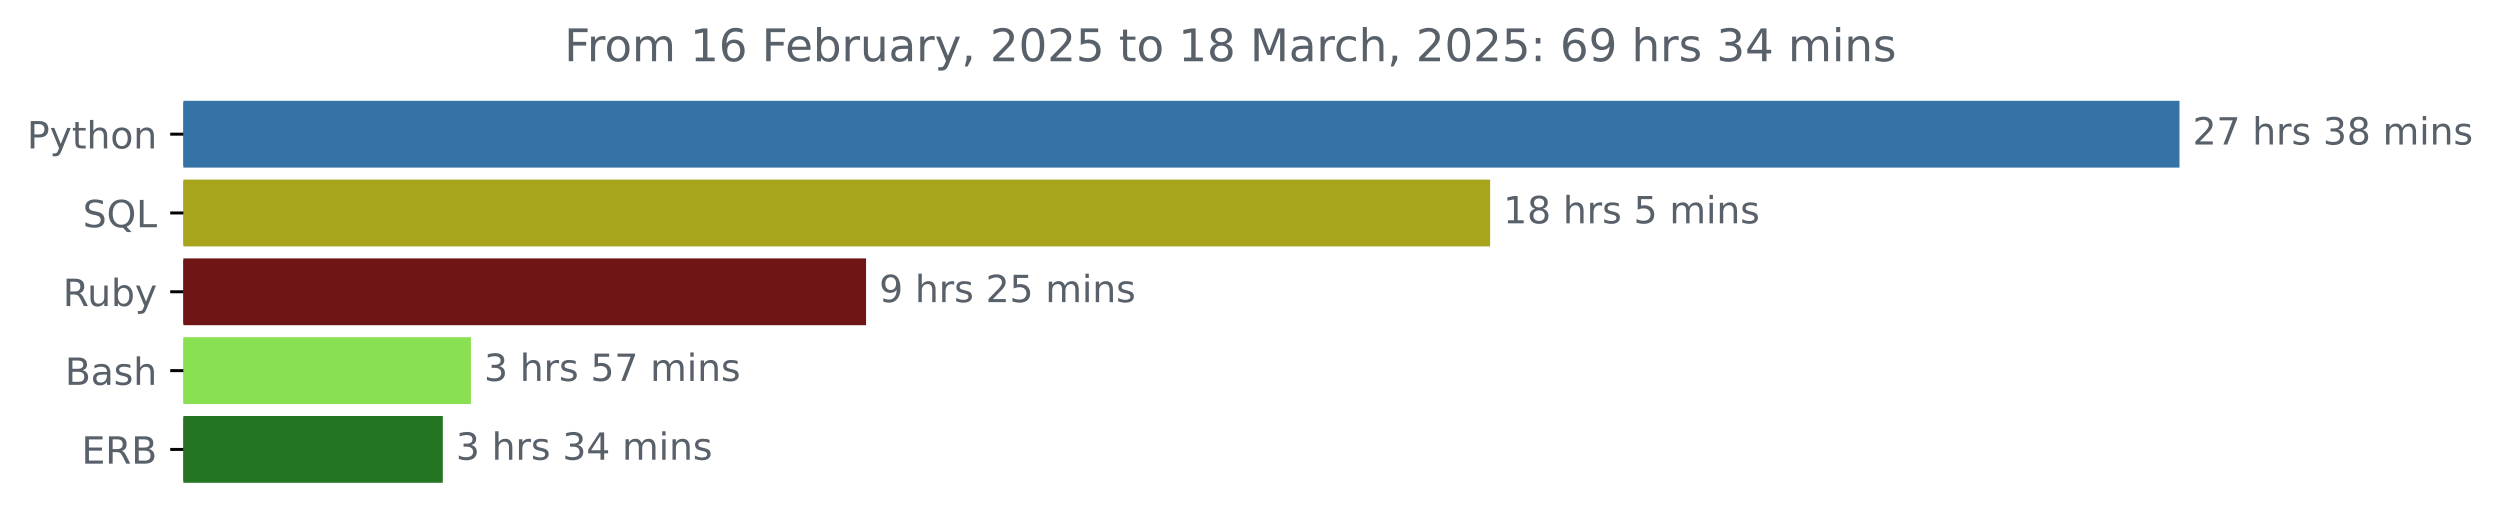
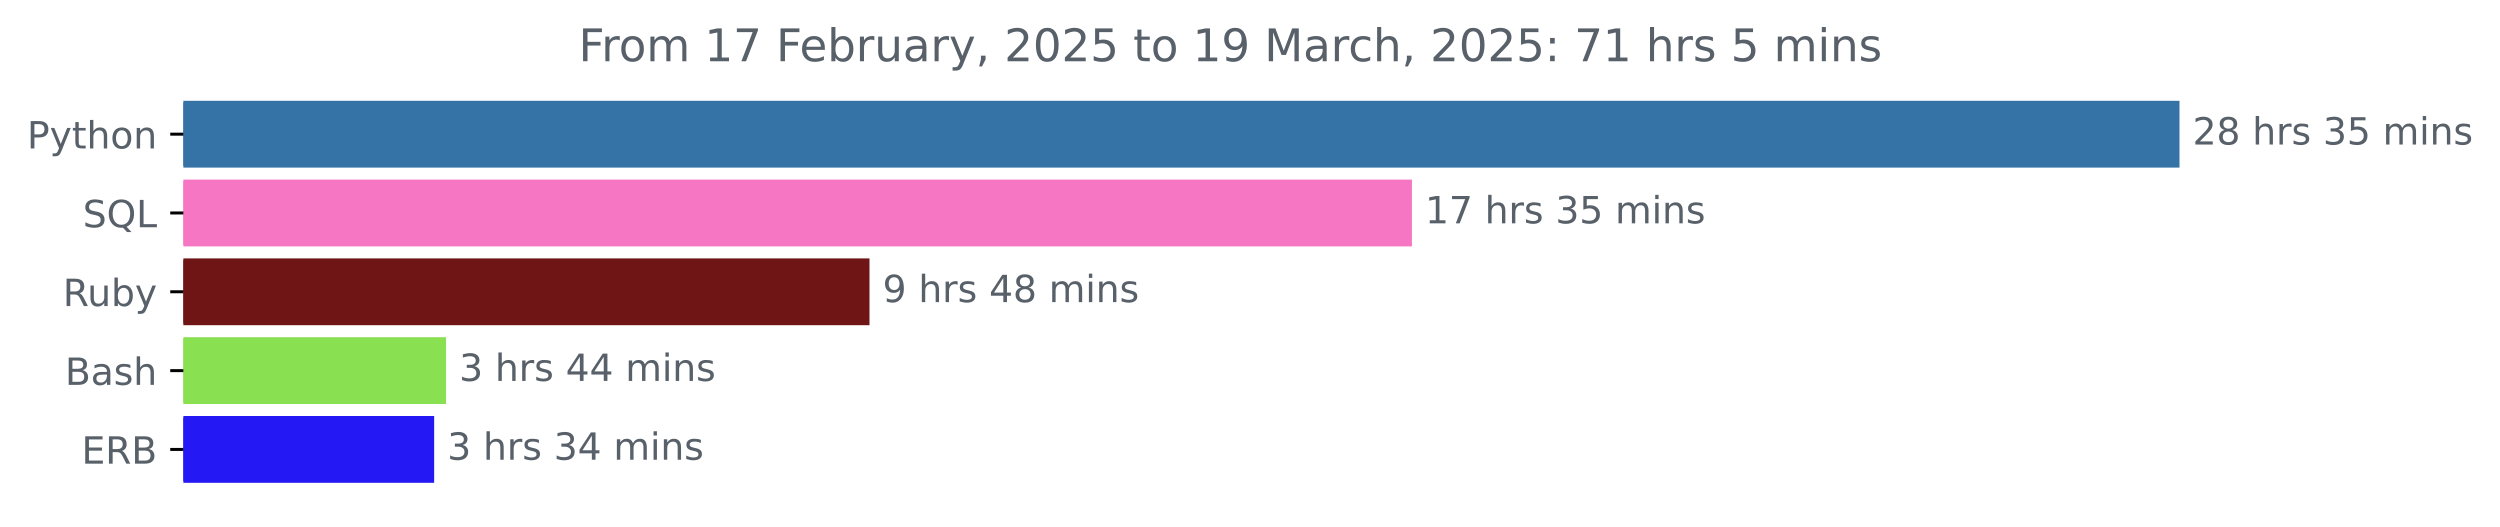
<svg xmlns="http://www.w3.org/2000/svg" xmlns:xlink="http://www.w3.org/1999/xlink" width="666.199pt" height="140.398pt" viewBox="0 0 666.199 140.398" version="1.1">
  <defs>
    <style type="text/css">*{stroke-linejoin: round; stroke-linecap: butt}</style>
  </defs>
  <g id="figure_1">
    <g id="patch_1">
      <path d="M 0 140.398  L 666.199 140.398  L 666.199 0  L 0 0  L 0 140.398  z " style="fill: none" />
    </g>
    <g id="axes_1">
      <g id="patch_2">
-         <path d="M 48.862 27.358  L 580.291 27.358  L 580.291 44.158  L 48.862 44.158  z " clip-path="url(#pb83075891c)" style="fill: #3572a5; stroke: #3572a5; stroke-linejoin: miter" />
+         <path d="M 48.862 27.358  L 580.291 27.358  L 580.291 44.158  L 48.862 44.158  z " clip-path="url(#p4d534accfb)" style="fill: #3572a5; stroke: #3572a5; stroke-linejoin: miter" />
      </g>
      <g id="patch_3">
-         <path d="M 48.862 48.358  L 396.592 48.358  L 396.592 65.158  L 48.862 65.158  z " clip-path="url(#pb83075891c)" style="fill: #a8a41b; stroke: #a8a41b; stroke-linejoin: miter" />
+         <path d="M 48.862 48.358  L 375.753 48.358  L 375.753 65.158  L 48.862 65.158  z " clip-path="url(#p4d534accfb)" style="fill: #f776c3; stroke: #f776c3; stroke-linejoin: miter" />
      </g>
      <g id="patch_4">
-         <path d="M 48.862 69.358  L 230.287 69.358  L 230.287 86.158  L 48.862 86.158  z " clip-path="url(#pb83075891c)" style="fill: #701516; stroke: #701516; stroke-linejoin: miter" />
+         <path d="M 48.862 69.358  L 231.202 69.358  L 231.202 86.158  L 48.862 86.158  z " clip-path="url(#p4d534accfb)" style="fill: #701516; stroke: #701516; stroke-linejoin: miter" />
      </g>
      <g id="patch_5">
-         <path d="M 48.862 90.358  L 124.991 90.358  L 124.991 107.158  L 48.862 107.158  z " clip-path="url(#pb83075891c)" style="fill: #89e051; stroke: #89e051; stroke-linejoin: miter" />
+         <path d="M 48.862 90.358  L 118.363 90.358  L 118.363 107.158  L 48.862 107.158  z " clip-path="url(#p4d534accfb)" style="fill: #89e051; stroke: #89e051; stroke-linejoin: miter" />
      </g>
      <g id="patch_6">
-         <path d="M 48.862 111.358  L 117.499 111.358  L 117.499 128.158  L 48.862 128.158  z " clip-path="url(#pb83075891c)" style="fill: #237522; stroke: #237522; stroke-linejoin: miter" />
+         <path d="M 48.862 111.358  L 115.192 111.358  L 115.192 128.158  L 48.862 128.158  z " clip-path="url(#p4d534accfb)" style="fill: #2418f4; stroke: #2418f4; stroke-linejoin: miter" />
      </g>
      <g id="matplotlib.axis_1" />
      <g id="matplotlib.axis_2">
        <g id="ytick_1">
          <g id="line2d_1">
            <defs>
-               <path id="m1a593409ee" d="M 0 0  L -3.5 0  " style="stroke: #000000; stroke-width: 0.8" />
+               <path id="m0fdc1e078c" d="M 0 0  L -3.5 0  " style="stroke: #000000; stroke-width: 0.8" />
            </defs>
            <g>
-               <use xlink:href="#m1a593409ee" x="48.862" y="35.758" style="stroke: #000000; stroke-width: 0.8" />
+               <use xlink:href="#m0fdc1e078c" x="48.862" y="35.758" style="stroke: #000000; stroke-width: 0.8" />
            </g>
          </g>
          <g id="text_1">
            <g style="fill: #586069" transform="translate(7.2 39.55734) scale(0.1 -0.1)">
              <defs>
                <path id="DejaVuSans-50" d="M 1259 4147  L 1259 2394  L 2053 2394  Q 2494 2394 2734 2622  Q 2975 2850 2975 3272  Q 2975 3691 2734 3919  Q 2494 4147 2053 4147  L 1259 4147  z M 628 4666  L 2053 4666  Q 2838 4666 3239 4311  Q 3641 3956 3641 3272  Q 3641 2581 3239 2228  Q 2838 1875 2053 1875  L 1259 1875  L 1259 0  L 628 0  L 628 4666  z " transform="scale(0.015625)" />
                <path id="DejaVuSans-79" d="M 2059 -325  Q 1816 -950 1584 -1140  Q 1353 -1331 966 -1331  L 506 -1331  L 506 -850  L 844 -850  Q 1081 -850 1212 -737  Q 1344 -625 1503 -206  L 1606 56  L 191 3500  L 800 3500  L 1894 763  L 2988 3500  L 3597 3500  L 2059 -325  z " transform="scale(0.015625)" />
                <path id="DejaVuSans-74" d="M 1172 4494  L 1172 3500  L 2356 3500  L 2356 3053  L 1172 3053  L 1172 1153  Q 1172 725 1289 603  Q 1406 481 1766 481  L 2356 481  L 2356 0  L 1766 0  Q 1100 0 847 248  Q 594 497 594 1153  L 594 3053  L 172 3053  L 172 3500  L 594 3500  L 594 4494  L 1172 4494  z " transform="scale(0.015625)" />
                <path id="DejaVuSans-68" d="M 3513 2113  L 3513 0  L 2938 0  L 2938 2094  Q 2938 2591 2744 2837  Q 2550 3084 2163 3084  Q 1697 3084 1428 2787  Q 1159 2491 1159 1978  L 1159 0  L 581 0  L 581 4863  L 1159 4863  L 1159 2956  Q 1366 3272 1645 3428  Q 1925 3584 2291 3584  Q 2894 3584 3203 3211  Q 3513 2838 3513 2113  z " transform="scale(0.015625)" />
                <path id="DejaVuSans-6f" d="M 1959 3097  Q 1497 3097 1228 2736  Q 959 2375 959 1747  Q 959 1119 1226 758  Q 1494 397 1959 397  Q 2419 397 2687 759  Q 2956 1122 2956 1747  Q 2956 2369 2687 2733  Q 2419 3097 1959 3097  z M 1959 3584  Q 2709 3584 3137 3096  Q 3566 2609 3566 1747  Q 3566 888 3137 398  Q 2709 -91 1959 -91  Q 1206 -91 779 398  Q 353 888 353 1747  Q 353 2609 779 3096  Q 1206 3584 1959 3584  z " transform="scale(0.015625)" />
                <path id="DejaVuSans-6e" d="M 3513 2113  L 3513 0  L 2938 0  L 2938 2094  Q 2938 2591 2744 2837  Q 2550 3084 2163 3084  Q 1697 3084 1428 2787  Q 1159 2491 1159 1978  L 1159 0  L 581 0  L 581 3500  L 1159 3500  L 1159 2956  Q 1366 3272 1645 3428  Q 1925 3584 2291 3584  Q 2894 3584 3203 3211  Q 3513 2838 3513 2113  z " transform="scale(0.015625)" />
              </defs>
              <use xlink:href="#DejaVuSans-50" />
              <use xlink:href="#DejaVuSans-79" x="60.303" />
              <use xlink:href="#DejaVuSans-74" x="119.482" />
              <use xlink:href="#DejaVuSans-68" x="158.691" />
              <use xlink:href="#DejaVuSans-6f" x="222.07" />
              <use xlink:href="#DejaVuSans-6e" x="283.252" />
            </g>
          </g>
        </g>
        <g id="ytick_2">
          <g id="line2d_2">
            <g>
-               <use xlink:href="#m1a593409ee" x="48.862" y="56.758" style="stroke: #000000; stroke-width: 0.8" />
+               <use xlink:href="#m0fdc1e078c" x="48.862" y="56.758" style="stroke: #000000; stroke-width: 0.8" />
            </g>
          </g>
          <g id="text_2">
            <g style="fill: #586069" transform="translate(22.07031 60.55734) scale(0.1 -0.1)">
              <defs>
                <path id="DejaVuSans-53" d="M 3425 4513  L 3425 3897  Q 3066 4069 2747 4153  Q 2428 4238 2131 4238  Q 1616 4238 1336 4038  Q 1056 3838 1056 3469  Q 1056 3159 1242 3001  Q 1428 2844 1947 2747  L 2328 2669  Q 3034 2534 3370 2195  Q 3706 1856 3706 1288  Q 3706 609 3251 259  Q 2797 -91 1919 -91  Q 1588 -91 1214 -16  Q 841 59 441 206  L 441 856  Q 825 641 1194 531  Q 1563 422 1919 422  Q 2459 422 2753 634  Q 3047 847 3047 1241  Q 3047 1584 2836 1778  Q 2625 1972 2144 2069  L 1759 2144  Q 1053 2284 737 2584  Q 422 2884 422 3419  Q 422 4038 858 4394  Q 1294 4750 2059 4750  Q 2388 4750 2728 4690  Q 3069 4631 3425 4513  z " transform="scale(0.015625)" />
                <path id="DejaVuSans-51" d="M 2522 4238  Q 1834 4238 1429 3725  Q 1025 3213 1025 2328  Q 1025 1447 1429 934  Q 1834 422 2522 422  Q 3209 422 3611 934  Q 4013 1447 4013 2328  Q 4013 3213 3611 3725  Q 3209 4238 2522 4238  z M 3406 84  L 4238 -825  L 3475 -825  L 2784 -78  Q 2681 -84 2626 -87  Q 2572 -91 2522 -91  Q 1538 -91 948 567  Q 359 1225 359 2328  Q 359 3434 948 4092  Q 1538 4750 2522 4750  Q 3503 4750 4090 4092  Q 4678 3434 4678 2328  Q 4678 1516 4351 937  Q 4025 359 3406 84  z " transform="scale(0.015625)" />
                <path id="DejaVuSans-4c" d="M 628 4666  L 1259 4666  L 1259 531  L 3531 531  L 3531 0  L 628 0  L 628 4666  z " transform="scale(0.015625)" />
              </defs>
              <use xlink:href="#DejaVuSans-53" />
              <use xlink:href="#DejaVuSans-51" x="63.477" />
              <use xlink:href="#DejaVuSans-4c" x="142.188" />
            </g>
          </g>
        </g>
        <g id="ytick_3">
          <g id="line2d_3">
            <g>
-               <use xlink:href="#m1a593409ee" x="48.862" y="77.758" style="stroke: #000000; stroke-width: 0.8" />
+               <use xlink:href="#m0fdc1e078c" x="48.862" y="77.758" style="stroke: #000000; stroke-width: 0.8" />
            </g>
          </g>
          <g id="text_3">
            <g style="fill: #586069" transform="translate(16.75937 81.55734) scale(0.1 -0.1)">
              <defs>
                <path id="DejaVuSans-52" d="M 2841 2188  Q 3044 2119 3236 1894  Q 3428 1669 3622 1275  L 4263 0  L 3584 0  L 2988 1197  Q 2756 1666 2539 1819  Q 2322 1972 1947 1972  L 1259 1972  L 1259 0  L 628 0  L 628 4666  L 2053 4666  Q 2853 4666 3247 4331  Q 3641 3997 3641 3322  Q 3641 2881 3436 2590  Q 3231 2300 2841 2188  z M 1259 4147  L 1259 2491  L 2053 2491  Q 2509 2491 2742 2702  Q 2975 2913 2975 3322  Q 2975 3731 2742 3939  Q 2509 4147 2053 4147  L 1259 4147  z " transform="scale(0.015625)" />
                <path id="DejaVuSans-75" d="M 544 1381  L 544 3500  L 1119 3500  L 1119 1403  Q 1119 906 1312 657  Q 1506 409 1894 409  Q 2359 409 2629 706  Q 2900 1003 2900 1516  L 2900 3500  L 3475 3500  L 3475 0  L 2900 0  L 2900 538  Q 2691 219 2414 64  Q 2138 -91 1772 -91  Q 1169 -91 856 284  Q 544 659 544 1381  z M 1991 3584  L 1991 3584  z " transform="scale(0.015625)" />
                <path id="DejaVuSans-62" d="M 3116 1747  Q 3116 2381 2855 2742  Q 2594 3103 2138 3103  Q 1681 3103 1420 2742  Q 1159 2381 1159 1747  Q 1159 1113 1420 752  Q 1681 391 2138 391  Q 2594 391 2855 752  Q 3116 1113 3116 1747  z M 1159 2969  Q 1341 3281 1617 3432  Q 1894 3584 2278 3584  Q 2916 3584 3314 3078  Q 3713 2572 3713 1747  Q 3713 922 3314 415  Q 2916 -91 2278 -91  Q 1894 -91 1617 61  Q 1341 213 1159 525  L 1159 0  L 581 0  L 581 4863  L 1159 4863  L 1159 2969  z " transform="scale(0.015625)" />
              </defs>
              <use xlink:href="#DejaVuSans-52" />
              <use xlink:href="#DejaVuSans-75" x="64.982" />
              <use xlink:href="#DejaVuSans-62" x="128.361" />
              <use xlink:href="#DejaVuSans-79" x="191.838" />
            </g>
          </g>
        </g>
        <g id="ytick_4">
          <g id="line2d_4">
            <g>
-               <use xlink:href="#m1a593409ee" x="48.862" y="98.758" style="stroke: #000000; stroke-width: 0.8" />
+               <use xlink:href="#m0fdc1e078c" x="48.862" y="98.758" style="stroke: #000000; stroke-width: 0.8" />
            </g>
          </g>
          <g id="text_4">
            <g style="fill: #586069" transform="translate(17.32656 102.5573) scale(0.1 -0.1)">
              <defs>
                <path id="DejaVuSans-42" d="M 1259 2228  L 1259 519  L 2272 519  Q 2781 519 3026 730  Q 3272 941 3272 1375  Q 3272 1813 3026 2020  Q 2781 2228 2272 2228  L 1259 2228  z M 1259 4147  L 1259 2741  L 2194 2741  Q 2656 2741 2882 2914  Q 3109 3088 3109 3444  Q 3109 3797 2882 3972  Q 2656 4147 2194 4147  L 1259 4147  z M 628 4666  L 2241 4666  Q 2963 4666 3353 4366  Q 3744 4066 3744 3513  Q 3744 3084 3544 2831  Q 3344 2578 2956 2516  Q 3422 2416 3680 2098  Q 3938 1781 3938 1306  Q 3938 681 3513 340  Q 3088 0 2303 0  L 628 0  L 628 4666  z " transform="scale(0.015625)" />
                <path id="DejaVuSans-61" d="M 2194 1759  Q 1497 1759 1228 1600  Q 959 1441 959 1056  Q 959 750 1161 570  Q 1363 391 1709 391  Q 2188 391 2477 730  Q 2766 1069 2766 1631  L 2766 1759  L 2194 1759  z M 3341 1997  L 3341 0  L 2766 0  L 2766 531  Q 2569 213 2275 61  Q 1981 -91 1556 -91  Q 1019 -91 701 211  Q 384 513 384 1019  Q 384 1609 779 1909  Q 1175 2209 1959 2209  L 2766 2209  L 2766 2266  Q 2766 2663 2505 2880  Q 2244 3097 1772 3097  Q 1472 3097 1187 3025  Q 903 2953 641 2809  L 641 3341  Q 956 3463 1253 3523  Q 1550 3584 1831 3584  Q 2591 3584 2966 3190  Q 3341 2797 3341 1997  z " transform="scale(0.015625)" />
                <path id="DejaVuSans-73" d="M 2834 3397  L 2834 2853  Q 2591 2978 2328 3040  Q 2066 3103 1784 3103  Q 1356 3103 1142 2972  Q 928 2841 928 2578  Q 928 2378 1081 2264  Q 1234 2150 1697 2047  L 1894 2003  Q 2506 1872 2764 1633  Q 3022 1394 3022 966  Q 3022 478 2636 193  Q 2250 -91 1575 -91  Q 1294 -91 989 -36  Q 684 19 347 128  L 347 722  Q 666 556 975 473  Q 1284 391 1588 391  Q 1994 391 2212 530  Q 2431 669 2431 922  Q 2431 1156 2273 1281  Q 2116 1406 1581 1522  L 1381 1569  Q 847 1681 609 1914  Q 372 2147 372 2553  Q 372 3047 722 3315  Q 1072 3584 1716 3584  Q 2034 3584 2315 3537  Q 2597 3491 2834 3397  z " transform="scale(0.015625)" />
              </defs>
              <use xlink:href="#DejaVuSans-42" />
              <use xlink:href="#DejaVuSans-61" x="68.604" />
              <use xlink:href="#DejaVuSans-73" x="129.883" />
              <use xlink:href="#DejaVuSans-68" x="181.982" />
            </g>
          </g>
        </g>
        <g id="ytick_5">
          <g id="line2d_5">
            <g>
-               <use xlink:href="#m1a593409ee" x="48.862" y="119.758" style="stroke: #000000; stroke-width: 0.8" />
+               <use xlink:href="#m0fdc1e078c" x="48.862" y="119.758" style="stroke: #000000; stroke-width: 0.8" />
            </g>
          </g>
          <g id="text_5">
            <g style="fill: #586069" transform="translate(21.73438 123.5573) scale(0.1 -0.1)">
              <defs>
                <path id="DejaVuSans-45" d="M 628 4666  L 3578 4666  L 3578 4134  L 1259 4134  L 1259 2753  L 3481 2753  L 3481 2222  L 1259 2222  L 1259 531  L 3634 531  L 3634 0  L 628 0  L 628 4666  z " transform="scale(0.015625)" />
              </defs>
              <use xlink:href="#DejaVuSans-45" />
              <use xlink:href="#DejaVuSans-52" x="63.184" />
              <use xlink:href="#DejaVuSans-42" x="132.666" />
            </g>
          </g>
        </g>
      </g>
      <g id="text_6">
        <g style="fill: #586069" transform="translate(584.2911 38.5175) scale(0.1 -0.1)">
          <defs>
            <path id="DejaVuSans-32" d="M 1228 531  L 3431 531  L 3431 0  L 469 0  L 469 531  Q 828 903 1448 1529  Q 2069 2156 2228 2338  Q 2531 2678 2651 2914  Q 2772 3150 2772 3378  Q 2772 3750 2511 3984  Q 2250 4219 1831 4219  Q 1534 4219 1204 4116  Q 875 4013 500 3803  L 500 4441  Q 881 4594 1212 4672  Q 1544 4750 1819 4750  Q 2544 4750 2975 4387  Q 3406 4025 3406 3419  Q 3406 3131 3298 2873  Q 3191 2616 2906 2266  Q 2828 2175 2409 1742  Q 1991 1309 1228 531  z " transform="scale(0.015625)" />
-             <path id="DejaVuSans-37" d="M 525 4666  L 3525 4666  L 3525 4397  L 1831 0  L 1172 0  L 2766 4134  L 525 4134  L 525 4666  z " transform="scale(0.015625)" />
+             <path id="DejaVuSans-38" d="M 2034 2216  Q 1584 2216 1326 1975  Q 1069 1734 1069 1313  Q 1069 891 1326 650  Q 1584 409 2034 409  Q 2484 409 2743 651  Q 3003 894 3003 1313  Q 3003 1734 2745 1975  Q 2488 2216 2034 2216  z M 1403 2484  Q 997 2584 770 2862  Q 544 3141 544 3541  Q 544 4100 942 4425  Q 1341 4750 2034 4750  Q 2731 4750 3128 4425  Q 3525 4100 3525 3541  Q 3525 3141 3298 2862  Q 3072 2584 2669 2484  Q 3125 2378 3379 2068  Q 3634 1759 3634 1313  Q 3634 634 3220 271  Q 2806 -91 2034 -91  Q 1263 -91 848 271  Q 434 634 434 1313  Q 434 1759 690 2068  Q 947 2378 1403 2484  z M 1172 3481  Q 1172 3119 1398 2916  Q 1625 2713 2034 2713  Q 2441 2713 2670 2916  Q 2900 3119 2900 3481  Q 2900 3844 2670 4047  Q 2441 4250 2034 4250  Q 1625 4250 1398 4047  Q 1172 3844 1172 3481  z " transform="scale(0.015625)" />
            <path id="DejaVuSans-20" transform="scale(0.015625)" />
            <path id="DejaVuSans-72" d="M 2631 2963  Q 2534 3019 2420 3045  Q 2306 3072 2169 3072  Q 1681 3072 1420 2755  Q 1159 2438 1159 1844  L 1159 0  L 581 0  L 581 3500  L 1159 3500  L 1159 2956  Q 1341 3275 1631 3429  Q 1922 3584 2338 3584  Q 2397 3584 2469 3576  Q 2541 3569 2628 3553  L 2631 2963  z " transform="scale(0.015625)" />
            <path id="DejaVuSans-33" d="M 2597 2516  Q 3050 2419 3304 2112  Q 3559 1806 3559 1356  Q 3559 666 3084 287  Q 2609 -91 1734 -91  Q 1441 -91 1130 -33  Q 819 25 488 141  L 488 750  Q 750 597 1062 519  Q 1375 441 1716 441  Q 2309 441 2620 675  Q 2931 909 2931 1356  Q 2931 1769 2642 2001  Q 2353 2234 1838 2234  L 1294 2234  L 1294 2753  L 1863 2753  Q 2328 2753 2575 2939  Q 2822 3125 2822 3475  Q 2822 3834 2567 4026  Q 2313 4219 1838 4219  Q 1578 4219 1281 4162  Q 984 4106 628 3988  L 628 4550  Q 988 4650 1302 4700  Q 1616 4750 1894 4750  Q 2613 4750 3031 4423  Q 3450 4097 3450 3541  Q 3450 3153 3228 2886  Q 3006 2619 2597 2516  z " transform="scale(0.015625)" />
-             <path id="DejaVuSans-38" d="M 2034 2216  Q 1584 2216 1326 1975  Q 1069 1734 1069 1313  Q 1069 891 1326 650  Q 1584 409 2034 409  Q 2484 409 2743 651  Q 3003 894 3003 1313  Q 3003 1734 2745 1975  Q 2488 2216 2034 2216  z M 1403 2484  Q 997 2584 770 2862  Q 544 3141 544 3541  Q 544 4100 942 4425  Q 1341 4750 2034 4750  Q 2731 4750 3128 4425  Q 3525 4100 3525 3541  Q 3525 3141 3298 2862  Q 3072 2584 2669 2484  Q 3125 2378 3379 2068  Q 3634 1759 3634 1313  Q 3634 634 3220 271  Q 2806 -91 2034 -91  Q 1263 -91 848 271  Q 434 634 434 1313  Q 434 1759 690 2068  Q 947 2378 1403 2484  z M 1172 3481  Q 1172 3119 1398 2916  Q 1625 2713 2034 2713  Q 2441 2713 2670 2916  Q 2900 3119 2900 3481  Q 2900 3844 2670 4047  Q 2441 4250 2034 4250  Q 1625 4250 1398 4047  Q 1172 3844 1172 3481  z " transform="scale(0.015625)" />
+             <path id="DejaVuSans-35" d="M 691 4666  L 3169 4666  L 3169 4134  L 1269 4134  L 1269 2991  Q 1406 3038 1543 3061  Q 1681 3084 1819 3084  Q 2600 3084 3056 2656  Q 3513 2228 3513 1497  Q 3513 744 3044 326  Q 2575 -91 1722 -91  Q 1428 -91 1123 -41  Q 819 9 494 109  L 494 744  Q 775 591 1075 516  Q 1375 441 1709 441  Q 2250 441 2565 725  Q 2881 1009 2881 1497  Q 2881 1984 2565 2268  Q 2250 2553 1709 2553  Q 1456 2553 1204 2497  Q 953 2441 691 2322  L 691 4666  z " transform="scale(0.015625)" />
            <path id="DejaVuSans-6d" d="M 3328 2828  Q 3544 3216 3844 3400  Q 4144 3584 4550 3584  Q 5097 3584 5394 3201  Q 5691 2819 5691 2113  L 5691 0  L 5113 0  L 5113 2094  Q 5113 2597 4934 2840  Q 4756 3084 4391 3084  Q 3944 3084 3684 2787  Q 3425 2491 3425 1978  L 3425 0  L 2847 0  L 2847 2094  Q 2847 2600 2669 2842  Q 2491 3084 2119 3084  Q 1678 3084 1418 2786  Q 1159 2488 1159 1978  L 1159 0  L 581 0  L 581 3500  L 1159 3500  L 1159 2956  Q 1356 3278 1631 3431  Q 1906 3584 2284 3584  Q 2666 3584 2933 3390  Q 3200 3197 3328 2828  z " transform="scale(0.015625)" />
            <path id="DejaVuSans-69" d="M 603 3500  L 1178 3500  L 1178 0  L 603 0  L 603 3500  z M 603 4863  L 1178 4863  L 1178 4134  L 603 4134  L 603 4863  z " transform="scale(0.015625)" />
          </defs>
          <use xlink:href="#DejaVuSans-32" />
+           <use xlink:href="#DejaVuSans-38" x="63.623" />
+           <use xlink:href="#DejaVuSans-20" x="127.246" />
+           <use xlink:href="#DejaVuSans-68" x="159.033" />
+           <use xlink:href="#DejaVuSans-72" x="222.412" />
+           <use xlink:href="#DejaVuSans-73" x="263.525" />
+           <use xlink:href="#DejaVuSans-20" x="315.625" />
+           <use xlink:href="#DejaVuSans-33" x="347.412" />
+           <use xlink:href="#DejaVuSans-35" x="411.035" />
+           <use xlink:href="#DejaVuSans-20" x="474.658" />
+           <use xlink:href="#DejaVuSans-6d" x="506.445" />
+           <use xlink:href="#DejaVuSans-69" x="603.857" />
+           <use xlink:href="#DejaVuSans-6e" x="631.641" />
+           <use xlink:href="#DejaVuSans-73" x="695.02" />
+         </g>
+       </g>
+       <g id="text_7">
+         <g style="fill: #586069" transform="translate(379.7532 59.5175) scale(0.1 -0.1)">
+           <defs>
+             <path id="DejaVuSans-31" d="M 794 531  L 1825 531  L 1825 4091  L 703 3866  L 703 4441  L 1819 4666  L 2450 4666  L 2450 531  L 3481 531  L 3481 0  L 794 0  L 794 531  z " transform="scale(0.015625)" />
+             <path id="DejaVuSans-37" d="M 525 4666  L 3525 4666  L 3525 4397  L 1831 0  L 1172 0  L 2766 4134  L 525 4134  L 525 4666  z " transform="scale(0.015625)" />
+           </defs>
+           <use xlink:href="#DejaVuSans-31" />
          <use xlink:href="#DejaVuSans-37" x="63.623" />
          <use xlink:href="#DejaVuSans-20" x="127.246" />
          <use xlink:href="#DejaVuSans-68" x="159.033" />
          <use xlink:href="#DejaVuSans-72" x="222.412" />
          <use xlink:href="#DejaVuSans-73" x="263.525" />
          <use xlink:href="#DejaVuSans-20" x="315.625" />
          <use xlink:href="#DejaVuSans-33" x="347.412" />
-           <use xlink:href="#DejaVuSans-38" x="411.035" />
+           <use xlink:href="#DejaVuSans-35" x="411.035" />
          <use xlink:href="#DejaVuSans-20" x="474.658" />
          <use xlink:href="#DejaVuSans-6d" x="506.445" />
          <use xlink:href="#DejaVuSans-69" x="603.857" />
          <use xlink:href="#DejaVuSans-6e" x="631.641" />
          <use xlink:href="#DejaVuSans-73" x="695.02" />
        </g>
      </g>
-       <g id="text_7">
-         <g style="fill: #586069" transform="translate(400.5923 59.5175) scale(0.1 -0.1)">
-           <defs>
-             <path id="DejaVuSans-31" d="M 794 531  L 1825 531  L 1825 4091  L 703 3866  L 703 4441  L 1819 4666  L 2450 4666  L 2450 531  L 3481 531  L 3481 0  L 794 0  L 794 531  z " transform="scale(0.015625)" />
-             <path id="DejaVuSans-35" d="M 691 4666  L 3169 4666  L 3169 4134  L 1269 4134  L 1269 2991  Q 1406 3038 1543 3061  Q 1681 3084 1819 3084  Q 2600 3084 3056 2656  Q 3513 2228 3513 1497  Q 3513 744 3044 326  Q 2575 -91 1722 -91  Q 1428 -91 1123 -41  Q 819 9 494 109  L 494 744  Q 775 591 1075 516  Q 1375 441 1709 441  Q 2250 441 2565 725  Q 2881 1009 2881 1497  Q 2881 1984 2565 2268  Q 2250 2553 1709 2553  Q 1456 2553 1204 2497  Q 953 2441 691 2322  L 691 4666  z " transform="scale(0.015625)" />
-           </defs>
-           <use xlink:href="#DejaVuSans-31" />
-           <use xlink:href="#DejaVuSans-38" x="63.623" />
-           <use xlink:href="#DejaVuSans-20" x="127.246" />
-           <use xlink:href="#DejaVuSans-68" x="159.033" />
-           <use xlink:href="#DejaVuSans-72" x="222.412" />
-           <use xlink:href="#DejaVuSans-73" x="263.525" />
-           <use xlink:href="#DejaVuSans-20" x="315.625" />
-           <use xlink:href="#DejaVuSans-35" x="347.412" />
-           <use xlink:href="#DejaVuSans-20" x="411.035" />
-           <use xlink:href="#DejaVuSans-6d" x="442.822" />
-           <use xlink:href="#DejaVuSans-69" x="540.234" />
-           <use xlink:href="#DejaVuSans-6e" x="568.018" />
-           <use xlink:href="#DejaVuSans-73" x="631.396" />
-         </g>
-       </g>
      <g id="text_8">
-         <g style="fill: #586069" transform="translate(234.2868 80.5175) scale(0.1 -0.1)">
+         <g style="fill: #586069" transform="translate(235.2025 80.5175) scale(0.1 -0.1)">
          <defs>
            <path id="DejaVuSans-39" d="M 703 97  L 703 672  Q 941 559 1184 500  Q 1428 441 1663 441  Q 2288 441 2617 861  Q 2947 1281 2994 2138  Q 2813 1869 2534 1725  Q 2256 1581 1919 1581  Q 1219 1581 811 2004  Q 403 2428 403 3163  Q 403 3881 828 4315  Q 1253 4750 1959 4750  Q 2769 4750 3195 4129  Q 3622 3509 3622 2328  Q 3622 1225 3098 567  Q 2575 -91 1691 -91  Q 1453 -91 1209 -44  Q 966 3 703 97  z M 1959 2075  Q 2384 2075 2632 2365  Q 2881 2656 2881 3163  Q 2881 3666 2632 3958  Q 2384 4250 1959 4250  Q 1534 4250 1286 3958  Q 1038 3666 1038 3163  Q 1038 2656 1286 2365  Q 1534 2075 1959 2075  z " transform="scale(0.015625)" />
+             <path id="DejaVuSans-34" d="M 2419 4116  L 825 1625  L 2419 1625  L 2419 4116  z M 2253 4666  L 3047 4666  L 3047 1625  L 3713 1625  L 3713 1100  L 3047 1100  L 3047 0  L 2419 0  L 2419 1100  L 313 1100  L 313 1709  L 2253 4666  z " transform="scale(0.015625)" />
          </defs>
          <use xlink:href="#DejaVuSans-39" />
          <use xlink:href="#DejaVuSans-20" x="63.623" />
          <use xlink:href="#DejaVuSans-68" x="95.41" />
          <use xlink:href="#DejaVuSans-72" x="158.789" />
          <use xlink:href="#DejaVuSans-73" x="199.902" />
          <use xlink:href="#DejaVuSans-20" x="252.002" />
-           <use xlink:href="#DejaVuSans-32" x="283.789" />
-           <use xlink:href="#DejaVuSans-35" x="347.412" />
+           <use xlink:href="#DejaVuSans-34" x="283.789" />
+           <use xlink:href="#DejaVuSans-38" x="347.412" />
          <use xlink:href="#DejaVuSans-20" x="411.035" />
          <use xlink:href="#DejaVuSans-6d" x="442.822" />
          <use xlink:href="#DejaVuSans-69" x="540.234" />
          <use xlink:href="#DejaVuSans-6e" x="568.018" />
          <use xlink:href="#DejaVuSans-73" x="631.396" />
        </g>
      </g>
      <g id="text_9">
-         <g style="fill: #586069" transform="translate(128.9911 101.5175) scale(0.1 -0.1)">
+         <g style="fill: #586069" transform="translate(122.3631 101.5175) scale(0.1 -0.1)">
          <use xlink:href="#DejaVuSans-33" />
          <use xlink:href="#DejaVuSans-20" x="63.623" />
          <use xlink:href="#DejaVuSans-68" x="95.41" />
          <use xlink:href="#DejaVuSans-72" x="158.789" />
          <use xlink:href="#DejaVuSans-73" x="199.902" />
          <use xlink:href="#DejaVuSans-20" x="252.002" />
-           <use xlink:href="#DejaVuSans-35" x="283.789" />
-           <use xlink:href="#DejaVuSans-37" x="347.412" />
+           <use xlink:href="#DejaVuSans-34" x="283.789" />
+           <use xlink:href="#DejaVuSans-34" x="347.412" />
          <use xlink:href="#DejaVuSans-20" x="411.035" />
          <use xlink:href="#DejaVuSans-6d" x="442.822" />
          <use xlink:href="#DejaVuSans-69" x="540.234" />
          <use xlink:href="#DejaVuSans-6e" x="568.018" />
          <use xlink:href="#DejaVuSans-73" x="631.396" />
        </g>
      </g>
      <g id="text_10">
-         <g style="fill: #586069" transform="translate(121.4987 122.5175) scale(0.1 -0.1)">
-           <defs>
-             <path id="DejaVuSans-34" d="M 2419 4116  L 825 1625  L 2419 1625  L 2419 4116  z M 2253 4666  L 3047 4666  L 3047 1625  L 3713 1625  L 3713 1100  L 3047 1100  L 3047 0  L 2419 0  L 2419 1100  L 313 1100  L 313 1709  L 2253 4666  z " transform="scale(0.015625)" />
-           </defs>
+         <g style="fill: #586069" transform="translate(119.192 122.5175) scale(0.1 -0.1)">
          <use xlink:href="#DejaVuSans-33" />
          <use xlink:href="#DejaVuSans-20" x="63.623" />
          <use xlink:href="#DejaVuSans-68" x="95.41" />
          <use xlink:href="#DejaVuSans-72" x="158.789" />
          <use xlink:href="#DejaVuSans-73" x="199.902" />
          <use xlink:href="#DejaVuSans-20" x="252.002" />
          <use xlink:href="#DejaVuSans-33" x="283.789" />
          <use xlink:href="#DejaVuSans-34" x="347.412" />
          <use xlink:href="#DejaVuSans-20" x="411.035" />
          <use xlink:href="#DejaVuSans-6d" x="442.822" />
          <use xlink:href="#DejaVuSans-69" x="540.234" />
          <use xlink:href="#DejaVuSans-6e" x="568.018" />
          <use xlink:href="#DejaVuSans-73" x="631.396" />
        </g>
      </g>
      <g id="text_11">
-         <g style="fill: #586069" transform="translate(150.3787 16.31812) scale(0.12 -0.12)">
+         <g style="fill: #586069" transform="translate(154.1962 16.31812) scale(0.12 -0.12)">
          <defs>
            <path id="DejaVuSans-46" d="M 628 4666  L 3309 4666  L 3309 4134  L 1259 4134  L 1259 2759  L 3109 2759  L 3109 2228  L 1259 2228  L 1259 0  L 628 0  L 628 4666  z " transform="scale(0.015625)" />
-             <path id="DejaVuSans-36" d="M 2113 2584  Q 1688 2584 1439 2293  Q 1191 2003 1191 1497  Q 1191 994 1439 701  Q 1688 409 2113 409  Q 2538 409 2786 701  Q 3034 994 3034 1497  Q 3034 2003 2786 2293  Q 2538 2584 2113 2584  z M 3366 4563  L 3366 3988  Q 3128 4100 2886 4159  Q 2644 4219 2406 4219  Q 1781 4219 1451 3797  Q 1122 3375 1075 2522  Q 1259 2794 1537 2939  Q 1816 3084 2150 3084  Q 2853 3084 3261 2657  Q 3669 2231 3669 1497  Q 3669 778 3244 343  Q 2819 -91 2113 -91  Q 1303 -91 875 529  Q 447 1150 447 2328  Q 447 3434 972 4092  Q 1497 4750 2381 4750  Q 2619 4750 2861 4703  Q 3103 4656 3366 4563  z " transform="scale(0.015625)" />
            <path id="DejaVuSans-65" d="M 3597 1894  L 3597 1613  L 953 1613  Q 991 1019 1311 708  Q 1631 397 2203 397  Q 2534 397 2845 478  Q 3156 559 3463 722  L 3463 178  Q 3153 47 2828 -22  Q 2503 -91 2169 -91  Q 1331 -91 842 396  Q 353 884 353 1716  Q 353 2575 817 3079  Q 1281 3584 2069 3584  Q 2775 3584 3186 3129  Q 3597 2675 3597 1894  z M 3022 2063  Q 3016 2534 2758 2815  Q 2500 3097 2075 3097  Q 1594 3097 1305 2825  Q 1016 2553 972 2059  L 3022 2063  z " transform="scale(0.015625)" />
            <path id="DejaVuSans-2c" d="M 750 794  L 1409 794  L 1409 256  L 897 -744  L 494 -744  L 750 256  L 750 794  z " transform="scale(0.015625)" />
            <path id="DejaVuSans-30" d="M 2034 4250  Q 1547 4250 1301 3770  Q 1056 3291 1056 2328  Q 1056 1369 1301 889  Q 1547 409 2034 409  Q 2525 409 2770 889  Q 3016 1369 3016 2328  Q 3016 3291 2770 3770  Q 2525 4250 2034 4250  z M 2034 4750  Q 2819 4750 3233 4129  Q 3647 3509 3647 2328  Q 3647 1150 3233 529  Q 2819 -91 2034 -91  Q 1250 -91 836 529  Q 422 1150 422 2328  Q 422 3509 836 4129  Q 1250 4750 2034 4750  z " transform="scale(0.015625)" />
            <path id="DejaVuSans-4d" d="M 628 4666  L 1569 4666  L 2759 1491  L 3956 4666  L 4897 4666  L 4897 0  L 4281 0  L 4281 4097  L 3078 897  L 2444 897  L 1241 4097  L 1241 0  L 628 0  L 628 4666  z " transform="scale(0.015625)" />
            <path id="DejaVuSans-63" d="M 3122 3366  L 3122 2828  Q 2878 2963 2633 3030  Q 2388 3097 2138 3097  Q 1578 3097 1268 2742  Q 959 2388 959 1747  Q 959 1106 1268 751  Q 1578 397 2138 397  Q 2388 397 2633 464  Q 2878 531 3122 666  L 3122 134  Q 2881 22 2623 -34  Q 2366 -91 2075 -91  Q 1284 -91 818 406  Q 353 903 353 1747  Q 353 2603 823 3093  Q 1294 3584 2113 3584  Q 2378 3584 2631 3529  Q 2884 3475 3122 3366  z " transform="scale(0.015625)" />
            <path id="DejaVuSans-3a" d="M 750 794  L 1409 794  L 1409 0  L 750 0  L 750 794  z M 750 3309  L 1409 3309  L 1409 2516  L 750 2516  L 750 3309  z " transform="scale(0.015625)" />
          </defs>
          <use xlink:href="#DejaVuSans-46" />
          <use xlink:href="#DejaVuSans-72" x="50.27" />
          <use xlink:href="#DejaVuSans-6f" x="89.133" />
          <use xlink:href="#DejaVuSans-6d" x="150.314" />
          <use xlink:href="#DejaVuSans-20" x="247.727" />
          <use xlink:href="#DejaVuSans-31" x="279.514" />
-           <use xlink:href="#DejaVuSans-36" x="343.137" />
+           <use xlink:href="#DejaVuSans-37" x="343.137" />
          <use xlink:href="#DejaVuSans-20" x="406.76" />
          <use xlink:href="#DejaVuSans-46" x="438.547" />
          <use xlink:href="#DejaVuSans-65" x="490.566" />
          <use xlink:href="#DejaVuSans-62" x="552.09" />
          <use xlink:href="#DejaVuSans-72" x="615.566" />
          <use xlink:href="#DejaVuSans-75" x="656.68" />
          <use xlink:href="#DejaVuSans-61" x="720.059" />
          <use xlink:href="#DejaVuSans-72" x="781.338" />
          <use xlink:href="#DejaVuSans-79" x="822.451" />
          <use xlink:href="#DejaVuSans-2c" x="881.631" />
          <use xlink:href="#DejaVuSans-20" x="913.418" />
          <use xlink:href="#DejaVuSans-32" x="945.205" />
          <use xlink:href="#DejaVuSans-30" x="1008.828" />
          <use xlink:href="#DejaVuSans-32" x="1072.451" />
          <use xlink:href="#DejaVuSans-35" x="1136.074" />
          <use xlink:href="#DejaVuSans-20" x="1199.697" />
          <use xlink:href="#DejaVuSans-74" x="1231.484" />
          <use xlink:href="#DejaVuSans-6f" x="1270.693" />
          <use xlink:href="#DejaVuSans-20" x="1331.875" />
          <use xlink:href="#DejaVuSans-31" x="1363.662" />
-           <use xlink:href="#DejaVuSans-38" x="1427.285" />
+           <use xlink:href="#DejaVuSans-39" x="1427.285" />
          <use xlink:href="#DejaVuSans-20" x="1490.908" />
          <use xlink:href="#DejaVuSans-4d" x="1522.695" />
          <use xlink:href="#DejaVuSans-61" x="1608.975" />
          <use xlink:href="#DejaVuSans-72" x="1670.254" />
          <use xlink:href="#DejaVuSans-63" x="1709.117" />
          <use xlink:href="#DejaVuSans-68" x="1764.098" />
          <use xlink:href="#DejaVuSans-2c" x="1827.477" />
          <use xlink:href="#DejaVuSans-20" x="1859.264" />
          <use xlink:href="#DejaVuSans-32" x="1891.051" />
          <use xlink:href="#DejaVuSans-30" x="1954.674" />
          <use xlink:href="#DejaVuSans-32" x="2018.297" />
          <use xlink:href="#DejaVuSans-35" x="2081.92" />
          <use xlink:href="#DejaVuSans-3a" x="2145.543" />
          <use xlink:href="#DejaVuSans-20" x="2179.234" />
-           <use xlink:href="#DejaVuSans-36" x="2211.021" />
-           <use xlink:href="#DejaVuSans-39" x="2274.645" />
+           <use xlink:href="#DejaVuSans-37" x="2211.021" />
+           <use xlink:href="#DejaVuSans-31" x="2274.645" />
          <use xlink:href="#DejaVuSans-20" x="2338.268" />
          <use xlink:href="#DejaVuSans-68" x="2370.055" />
          <use xlink:href="#DejaVuSans-72" x="2433.434" />
          <use xlink:href="#DejaVuSans-73" x="2474.547" />
          <use xlink:href="#DejaVuSans-20" x="2526.646" />
-           <use xlink:href="#DejaVuSans-33" x="2558.434" />
-           <use xlink:href="#DejaVuSans-34" x="2622.057" />
-           <use xlink:href="#DejaVuSans-20" x="2685.68" />
-           <use xlink:href="#DejaVuSans-6d" x="2717.467" />
-           <use xlink:href="#DejaVuSans-69" x="2814.879" />
-           <use xlink:href="#DejaVuSans-6e" x="2842.662" />
-           <use xlink:href="#DejaVuSans-73" x="2906.041" />
+           <use xlink:href="#DejaVuSans-35" x="2558.434" />
+           <use xlink:href="#DejaVuSans-20" x="2622.057" />
+           <use xlink:href="#DejaVuSans-6d" x="2653.844" />
+           <use xlink:href="#DejaVuSans-69" x="2751.256" />
+           <use xlink:href="#DejaVuSans-6e" x="2779.039" />
+           <use xlink:href="#DejaVuSans-73" x="2842.418" />
        </g>
      </g>
    </g>
  </g>
  <defs>
-     <clipPath id="pb83075891c">
+     <clipPath id="p4d534accfb">
      <rect x="48.862" y="22.318" width="558" height="110.88" />
    </clipPath>
  </defs>
</svg>
